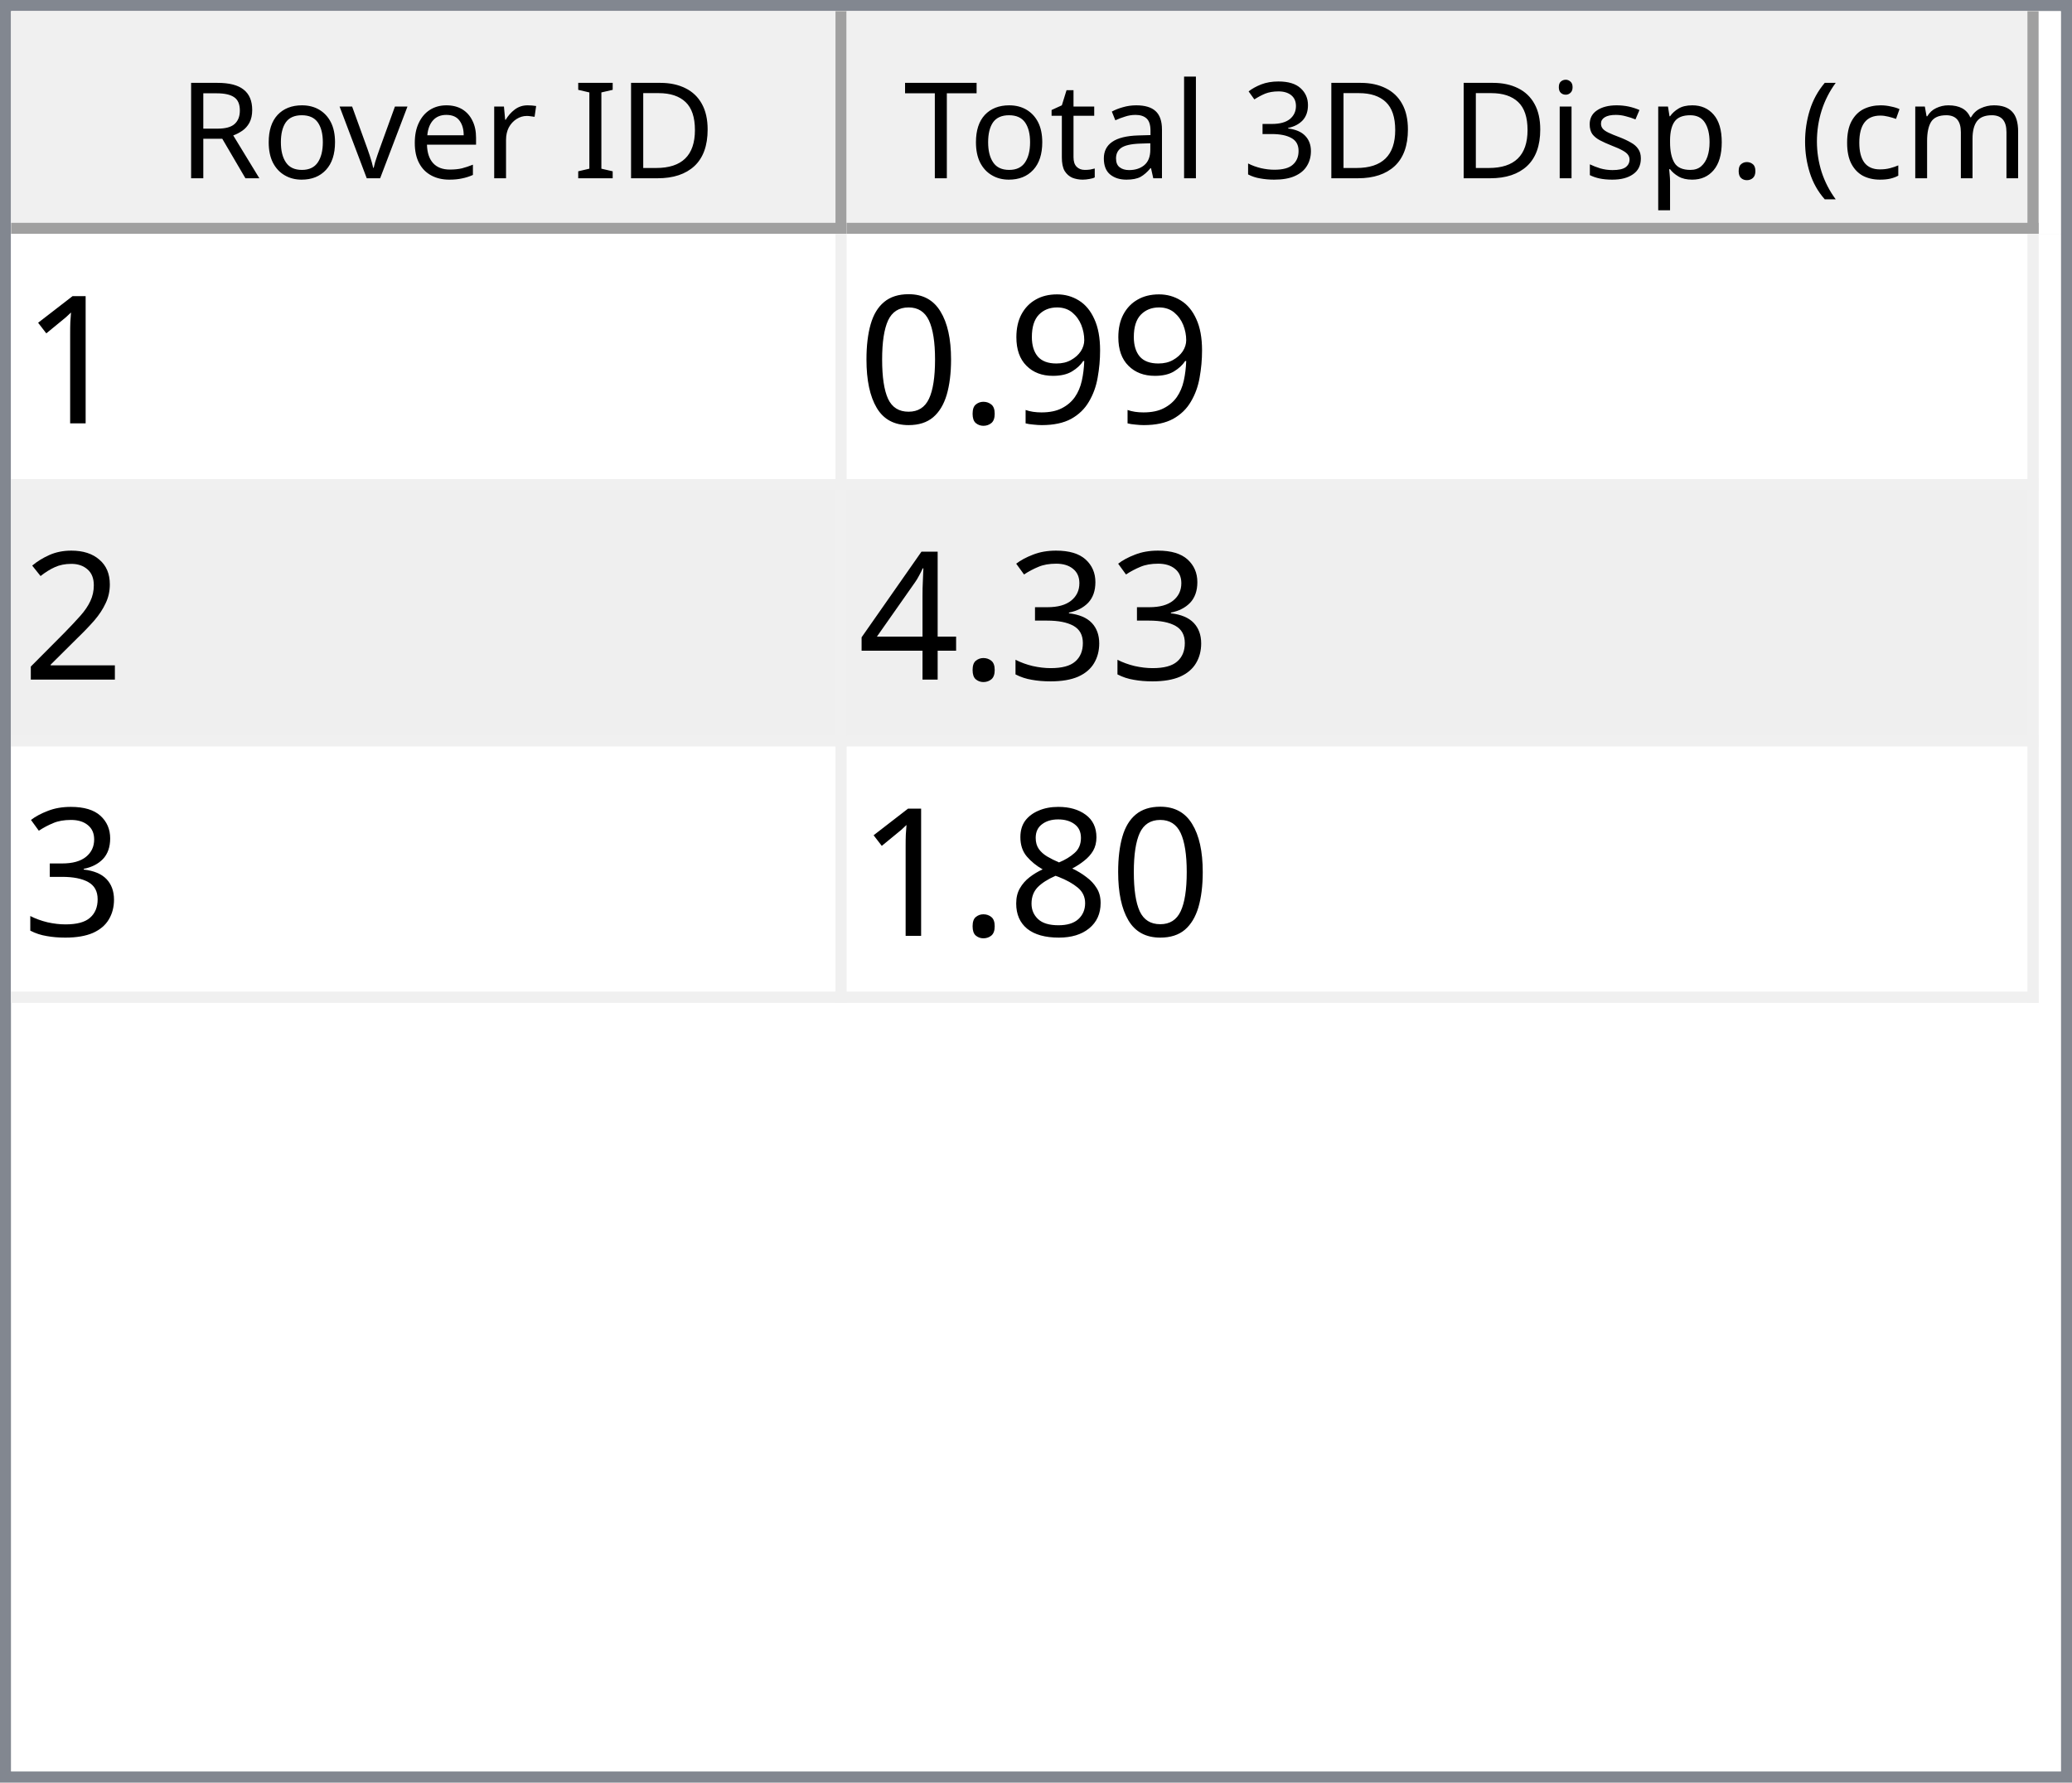
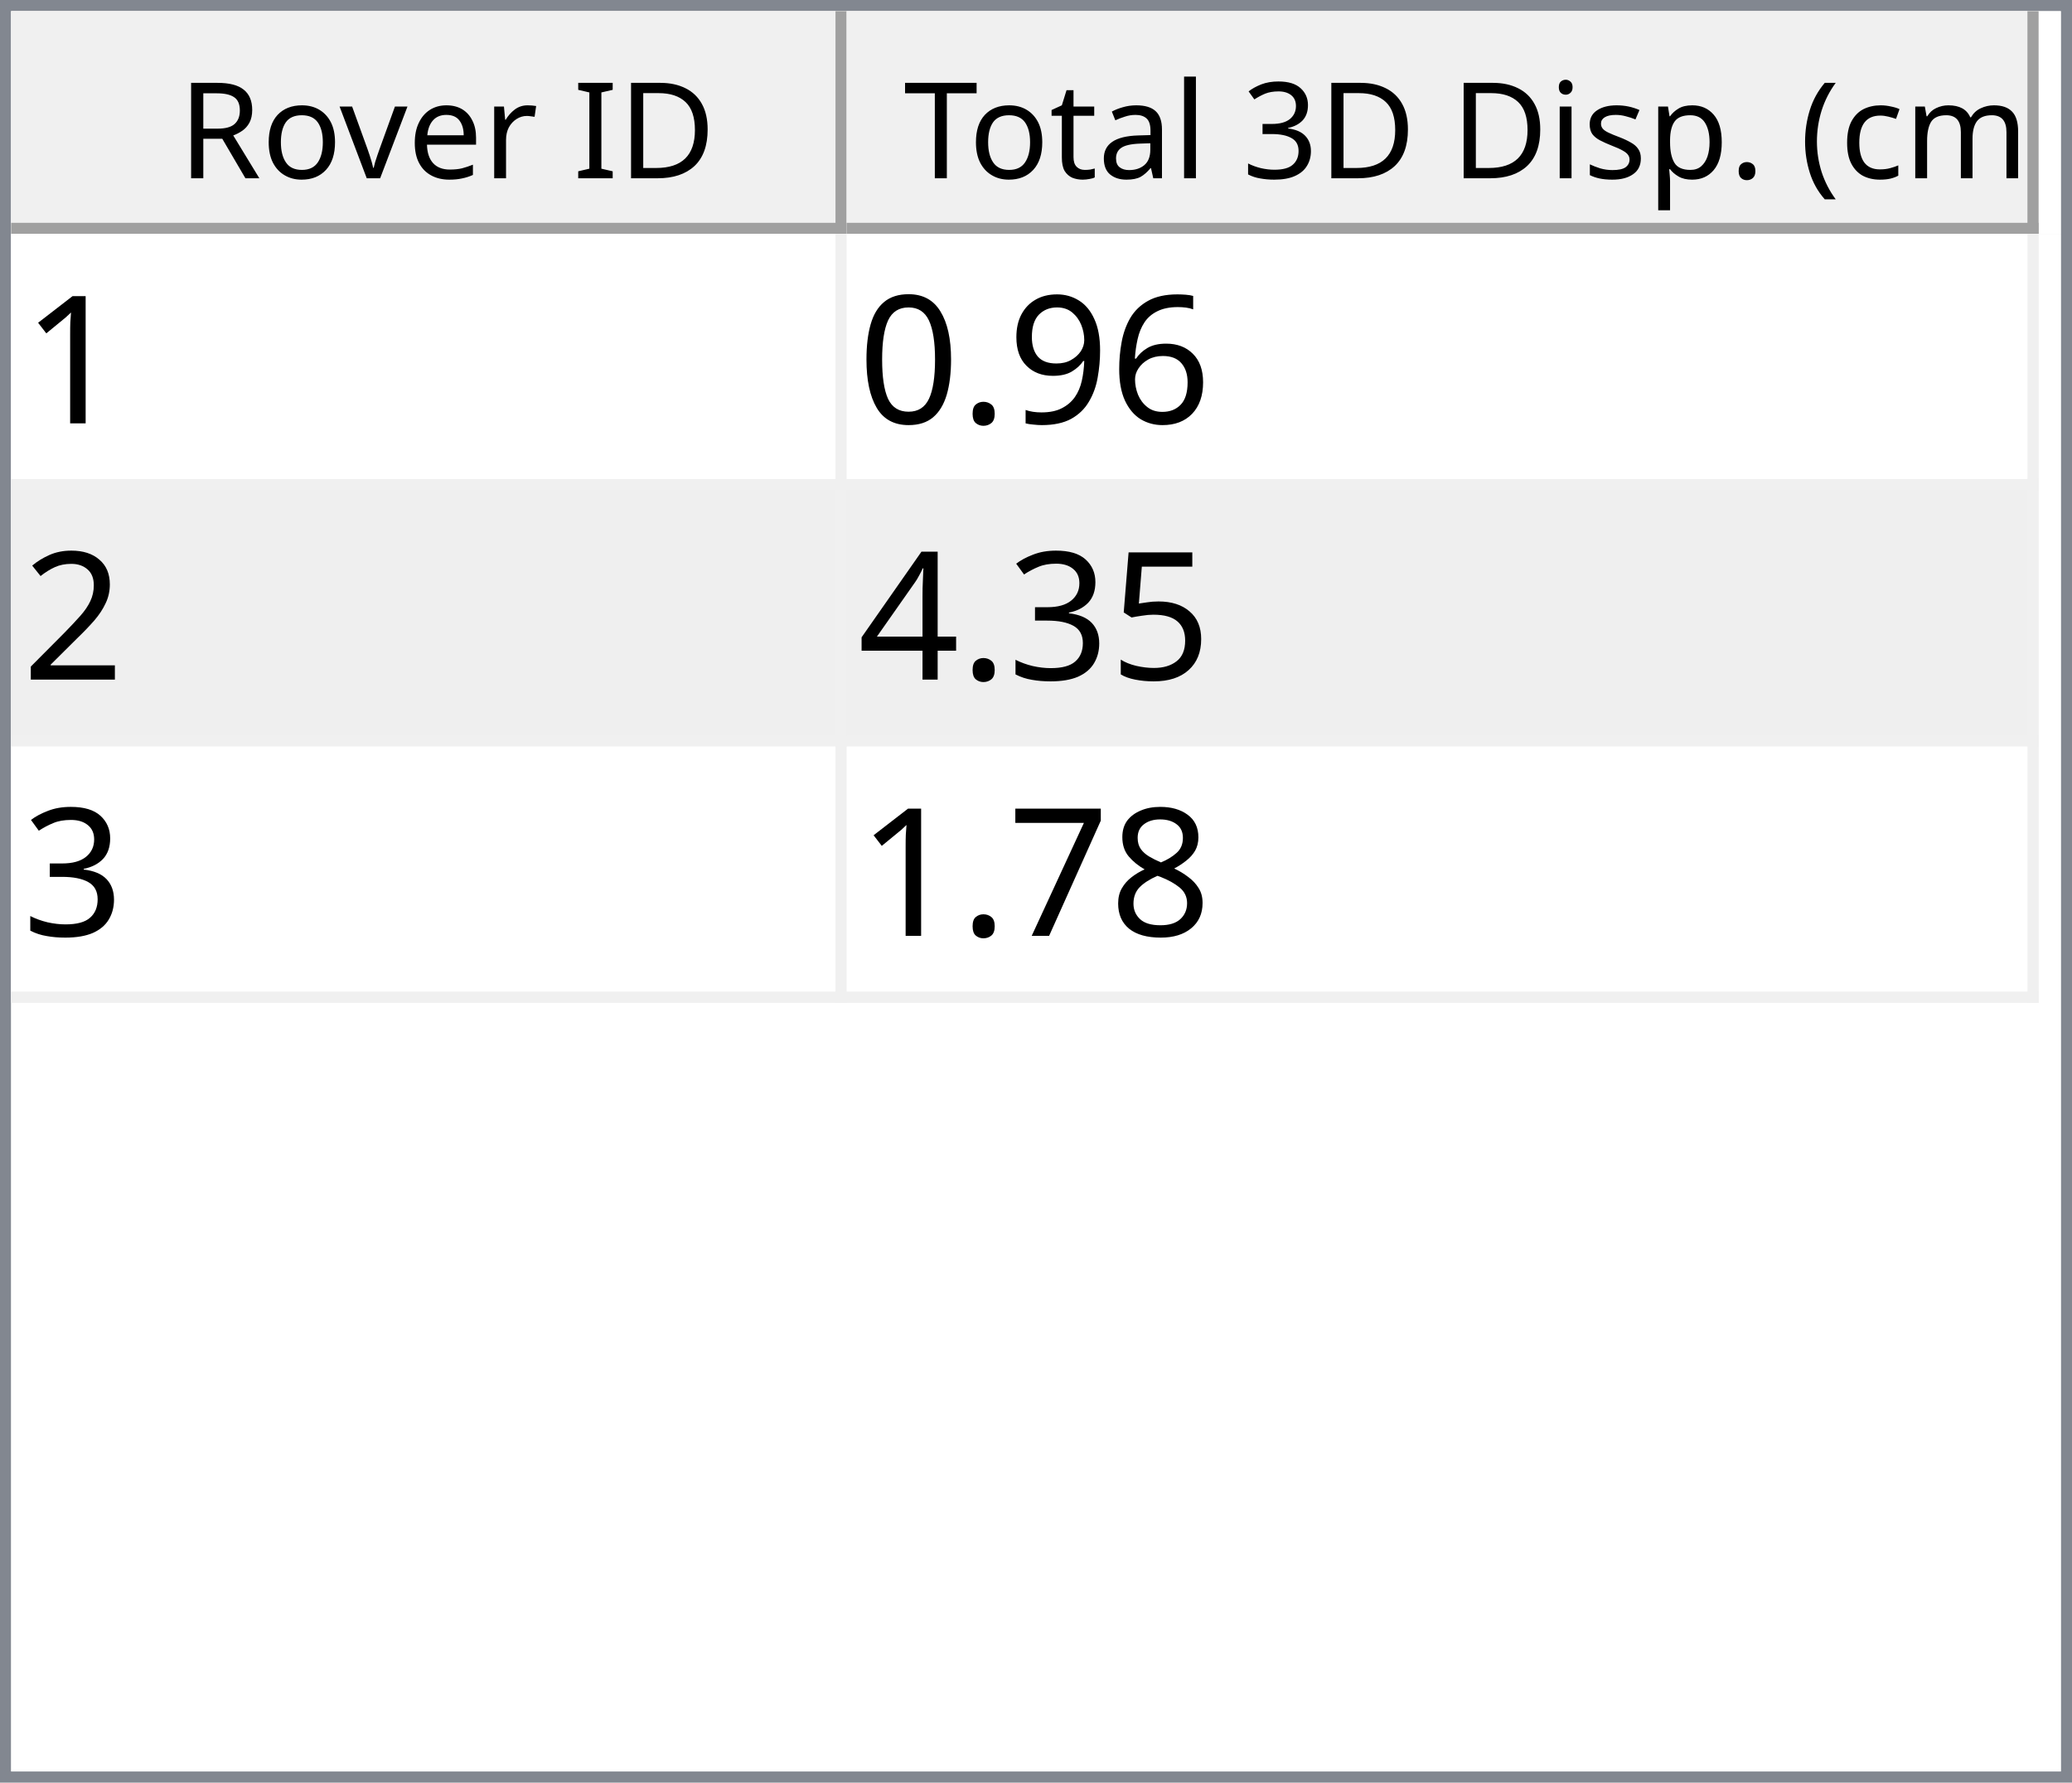
<svg xmlns="http://www.w3.org/2000/svg" style="fill-opacity:1; color-rendering:auto; color-interpolation:auto; text-rendering:auto; stroke:black; stroke-linecap:square; stroke-miterlimit:10; shape-rendering:auto; stroke-opacity:1; fill:black; stroke-dasharray:none; font-weight:normal; stroke-width:1; font-family:'Dialog'; font-style:normal; stroke-linejoin:miter; font-size:12px; stroke-dashoffset:0; image-rendering:auto;" width="186" height="160">
  <defs id="genericDefs" />
  <g>
    <defs id="defs1">
      <clipPath clipPathUnits="userSpaceOnUse" id="clipPath1">
        <path d="M0 0 L186 0 L186 160 L0 160 L0 0 Z" />
      </clipPath>
      <clipPath clipPathUnits="userSpaceOnUse" id="clipPath2">
        <path d="M0 0 L0 160 L186 160 L186 0 Z" />
      </clipPath>
      <clipPath clipPathUnits="userSpaceOnUse" id="clipPath3">
        <path d="M0 0 L0 20 L184 20 L184 0 Z" />
      </clipPath>
      <clipPath clipPathUnits="userSpaceOnUse" id="clipPath4">
        <path d="M0 0 L0 20 L75 20 L75 0 Z" />
      </clipPath>
      <clipPath clipPathUnits="userSpaceOnUse" id="clipPath5">
        <path d="M1 1 L1 19 L74 19 L74 1 Z" />
      </clipPath>
      <clipPath clipPathUnits="userSpaceOnUse" id="clipPath6">
        <path d="M0 0 L0 18 L73 18 L73 0 Z" />
      </clipPath>
      <clipPath clipPathUnits="userSpaceOnUse" id="clipPath7">
        <path d="M-0.5 -0.5 L-0.5 19.5 L74.5 19.5 L74.5 -0.5 Z" />
      </clipPath>
      <clipPath clipPathUnits="userSpaceOnUse" id="clipPath8">
        <path d="M0 0 L0 20 L107 20 L107 0 Z" />
      </clipPath>
      <clipPath clipPathUnits="userSpaceOnUse" id="clipPath9">
        <path d="M1 1 L1 19 L106 19 L106 1 Z" />
      </clipPath>
      <clipPath clipPathUnits="userSpaceOnUse" id="clipPath10">
        <path d="M0 0 L0 18 L105 18 L105 0 Z" />
      </clipPath>
      <clipPath clipPathUnits="userSpaceOnUse" id="clipPath11">
        <path d="M-0.5 -0.5 L-0.5 19.5 L106.5 19.5 L106.5 -0.5 Z" />
      </clipPath>
      <clipPath clipPathUnits="userSpaceOnUse" id="clipPath12">
        <path d="M0 0 L0 138 L184 138 L184 0 Z" />
      </clipPath>
      <clipPath clipPathUnits="userSpaceOnUse" id="clipPath13">
        <path d="M0 0 L0 69 L182 69 L182 0 Z" />
      </clipPath>
      <clipPath clipPathUnits="userSpaceOnUse" id="clipPath14">
        <path d="M-0.5 -0.5 L-0.5 68.5 L181.5 68.5 L181.5 -0.5 Z" />
      </clipPath>
      <clipPath clipPathUnits="userSpaceOnUse" id="clipPath15">
        <path d="M0 0 L0 22 L74 22 L74 0 Z" />
      </clipPath>
      <clipPath clipPathUnits="userSpaceOnUse" id="clipPath16">
        <path d="M0 0 L0 22 L106 22 L106 0 Z" />
      </clipPath>
      <font horiz-adv-x="64.551" id="font1">
        <font-face ascent="107.91" descent="25.098" units-per-em="100" style="font-style:normal; font-family:Segoe UI; font-weight:normal;" />
        <missing-glyph horiz-adv-x="64.551" d="M8.109 0 L8.109 68.266 L56.453 68.266 L56.453 0 L8.109 0 ZM15.328 7.234 L49.219 7.234 L49.219 61.031 L15.328 61.031 L15.328 7.234 Z" />
        <glyph unicode="D" horiz-adv-x="70.117" d="M9.188 0 L9.188 70.016 L28.516 70.016 Q65.531 70.016 65.531 35.891 Q65.531 19.672 55.25 9.836 Q44.969 0 27.734 0 L9.188 0 ZM17.391 62.594 L17.391 7.422 L27.828 7.422 Q41.609 7.422 49.273 14.797 Q56.938 22.172 56.938 35.688 Q56.938 62.594 28.328 62.594 L17.391 62.594 Z" />
        <glyph unicode="I" horiz-adv-x="26.611" d="M17.391 0 L9.188 0 L9.188 70.016 L17.391 70.016 L17.391 0 Z" />
        <glyph unicode=" " horiz-adv-x="27.393" d="" />
        <glyph unicode="r" horiz-adv-x="34.766" d="M34.188 41.891 Q32.078 43.5 28.125 43.5 Q23 43.5 19.555 38.672 Q16.109 33.844 16.109 25.484 L16.109 0 L8.109 0 L8.109 50 L16.109 50 L16.109 39.703 L16.312 39.703 Q18.016 44.969 21.531 47.922 Q25.047 50.875 29.391 50.875 Q32.516 50.875 34.188 50.203 L34.188 41.891 Z" />
        <glyph unicode="e" horiz-adv-x="52.295" d="M48.297 23 L12.984 23 Q13.188 14.656 17.484 10.109 Q21.781 5.562 29.297 5.562 Q37.75 5.562 44.828 11.141 L44.828 3.609 Q38.234 -1.172 27.391 -1.172 Q16.797 -1.172 10.742 5.641 Q4.688 12.453 4.688 24.812 Q4.688 36.469 11.305 43.82 Q17.922 51.172 27.734 51.172 Q37.547 51.172 42.922 44.828 Q48.297 38.484 48.297 27.203 L48.297 23 ZM40.094 29.781 Q40.047 36.719 36.75 40.578 Q33.453 44.438 27.594 44.438 Q21.922 44.438 17.969 40.383 Q14.016 36.328 13.094 29.781 L40.094 29.781 Z" />
        <glyph unicode="v" horiz-adv-x="47.9" d="M47.406 50 L27.484 0 L19.625 0 L0.688 50 L9.469 50 L22.172 13.672 Q23.578 9.672 23.922 6.688 L24.125 6.688 Q24.609 10.453 25.688 13.484 L38.969 50 L47.406 50 Z" />
        <glyph unicode="o" horiz-adv-x="58.594" d="M29 -1.172 Q17.922 -1.172 11.305 5.836 Q4.688 12.844 4.688 24.422 Q4.688 37.016 11.57 44.094 Q18.453 51.172 30.172 51.172 Q41.359 51.172 47.633 44.289 Q53.906 37.406 53.906 25.203 Q53.906 13.234 47.141 6.031 Q40.375 -1.172 29 -1.172 ZM29.594 44.438 Q21.875 44.438 17.383 39.188 Q12.891 33.938 12.891 24.703 Q12.891 15.828 17.43 10.695 Q21.969 5.562 29.594 5.562 Q37.359 5.562 41.531 10.594 Q45.703 15.625 45.703 24.906 Q45.703 34.281 41.531 39.359 Q37.359 44.438 29.594 44.438 Z" />
        <glyph unicode="R" horiz-adv-x="59.814" d="M59.375 0 L49.609 0 L37.891 19.625 Q36.281 22.359 34.766 24.289 Q33.25 26.219 31.664 27.438 Q30.078 28.656 28.25 29.219 Q26.422 29.781 24.125 29.781 L17.391 29.781 L17.391 0 L9.188 0 L9.188 70.016 L30.078 70.016 Q34.672 70.016 38.555 68.867 Q42.438 67.719 45.289 65.375 Q48.141 63.031 49.758 59.547 Q51.375 56.062 51.375 51.375 Q51.375 47.703 50.273 44.656 Q49.172 41.609 47.148 39.211 Q45.125 36.812 42.266 35.133 Q39.406 33.453 35.844 32.516 L35.844 32.328 Q37.594 31.547 38.891 30.547 Q40.188 29.547 41.359 28.18 Q42.531 26.812 43.68 25.078 Q44.828 23.344 46.234 21.047 L59.375 0 ZM17.391 62.594 L17.391 37.203 L28.516 37.203 Q31.594 37.203 34.203 38.133 Q36.812 39.062 38.719 40.797 Q40.625 42.531 41.703 45.047 Q42.781 47.562 42.781 50.688 Q42.781 56.297 39.141 59.445 Q35.5 62.594 28.609 62.594 L17.391 62.594 Z" />
        <glyph unicode=")" horiz-adv-x="30.176" d="M8.297 -15.922 L1.172 -15.922 Q16.406 2.344 16.406 26.812 Q16.406 51.469 1.078 70.016 L8.297 70.016 Q23.531 52.156 23.531 26.703 Q23.531 1.375 8.297 -15.922 Z" />
        <glyph unicode="m" horiz-adv-x="86.133" d="M79.109 0 L71.094 0 L71.094 28.719 Q71.094 37.016 68.531 40.727 Q65.969 44.438 59.906 44.438 Q54.781 44.438 51.195 39.75 Q47.609 35.062 47.609 28.516 L47.609 0 L39.594 0 L39.594 29.688 Q39.594 44.438 28.219 44.438 Q22.953 44.438 19.531 40.016 Q16.109 35.594 16.109 28.516 L16.109 0 L8.109 0 L8.109 50 L16.109 50 L16.109 42.094 L16.312 42.094 Q21.625 51.172 31.844 51.172 Q36.969 51.172 40.773 48.312 Q44.578 45.453 46 40.828 Q51.562 51.172 62.594 51.172 Q79.109 51.172 79.109 30.812 L79.109 0 Z" />
        <glyph unicode="c" horiz-adv-x="46.191" d="M42.188 2.297 Q36.422 -1.172 28.516 -1.172 Q17.828 -1.172 11.258 5.789 Q4.688 12.75 4.688 23.828 Q4.688 36.188 11.766 43.68 Q18.844 51.172 30.672 51.172 Q37.25 51.172 42.281 48.734 L42.281 40.531 Q36.719 44.438 30.375 44.438 Q22.703 44.438 17.797 38.945 Q12.891 33.453 12.891 24.516 Q12.891 15.719 17.508 10.641 Q22.125 5.562 29.891 5.562 Q36.422 5.562 42.188 9.906 L42.188 2.297 Z" />
        <glyph unicode="(" horiz-adv-x="30.176" d="M29.109 -15.922 L21.969 -15.922 Q6.844 1.375 6.844 26.703 Q6.844 52.156 21.969 70.016 L29.203 70.016 Q13.875 51.469 13.875 26.812 Q13.875 2.344 29.109 -15.922 Z" />
        <glyph unicode="." horiz-adv-x="21.68" d="M10.891 -1.078 Q8.641 -1.078 7.055 0.539 Q5.469 2.156 5.469 4.391 Q5.469 6.641 7.055 8.273 Q8.641 9.906 10.891 9.906 Q13.188 9.906 14.797 8.273 Q16.406 6.641 16.406 4.391 Q16.406 2.156 14.797 0.539 Q13.188 -1.078 10.891 -1.078 Z" />
        <glyph unicode="p" horiz-adv-x="58.789" d="M16.312 7.234 L16.109 7.234 L16.109 -23 L8.109 -23 L8.109 50 L16.109 50 L16.109 41.219 L16.312 41.219 Q22.219 51.172 33.594 51.172 Q43.266 51.172 48.688 44.461 Q54.109 37.75 54.109 26.469 Q54.109 13.922 48 6.375 Q41.891 -1.172 31.297 -1.172 Q21.578 -1.172 16.312 7.234 ZM16.109 27.391 L16.109 20.406 Q16.109 14.203 20.141 9.883 Q24.172 5.562 30.375 5.562 Q37.641 5.562 41.773 11.133 Q45.906 16.703 45.906 26.609 Q45.906 34.969 42.047 39.703 Q38.188 44.438 31.594 44.438 Q24.609 44.438 20.359 39.578 Q16.109 34.719 16.109 27.391 Z" />
        <glyph unicode="s" horiz-adv-x="42.432" d="M5.078 1.812 L5.078 10.406 Q11.625 5.562 19.484 5.562 Q30.031 5.562 30.031 12.594 Q30.031 14.594 29.125 15.992 Q28.219 17.391 26.68 18.461 Q25.141 19.531 23.07 20.383 Q21 21.234 18.609 22.172 Q15.281 23.484 12.766 24.828 Q10.25 26.172 8.57 27.859 Q6.891 29.547 6.031 31.695 Q5.172 33.844 5.172 36.719 Q5.172 40.234 6.789 42.945 Q8.406 45.656 11.086 47.484 Q13.766 49.312 17.211 50.242 Q20.656 51.172 24.312 51.172 Q30.812 51.172 35.938 48.922 L35.938 40.828 Q30.422 44.438 23.25 44.438 Q21 44.438 19.195 43.922 Q17.391 43.406 16.094 42.477 Q14.797 41.547 14.086 40.258 Q13.375 38.969 13.375 37.406 Q13.375 35.453 14.086 34.133 Q14.797 32.812 16.164 31.789 Q17.531 30.766 19.484 29.938 Q21.438 29.109 23.922 28.125 Q27.25 26.859 29.883 25.516 Q32.516 24.172 34.375 22.484 Q36.234 20.797 37.234 18.602 Q38.234 16.406 38.234 13.375 Q38.234 9.672 36.602 6.938 Q34.969 4.203 32.234 2.398 Q29.5 0.594 25.93 -0.289 Q22.359 -1.172 18.453 -1.172 Q10.75 -1.172 5.078 1.812 Z" />
        <glyph unicode="i" horiz-adv-x="24.219" d="M12.203 62.703 Q10.062 62.703 8.547 64.164 Q7.031 65.625 7.031 67.875 Q7.031 70.125 8.547 71.609 Q10.062 73.094 12.203 73.094 Q14.406 73.094 15.945 71.609 Q17.484 70.125 17.484 67.875 Q17.484 65.719 15.945 64.211 Q14.406 62.703 12.203 62.703 ZM16.109 0 L8.109 0 L8.109 50 L16.109 50 L16.109 0 Z" />
        <glyph unicode="3" horiz-adv-x="53.906" d="M46.531 19.828 Q46.531 15.094 44.75 11.211 Q42.969 7.328 39.719 4.57 Q36.469 1.812 31.93 0.297 Q27.391 -1.219 21.922 -1.219 Q11.922 -1.219 6 2.594 L6 11.188 Q13.094 5.609 22.219 5.609 Q25.875 5.609 28.828 6.539 Q31.781 7.469 33.906 9.227 Q36.031 10.984 37.18 13.477 Q38.328 15.969 38.328 19.094 Q38.328 32.812 18.797 32.812 L12.984 32.812 L12.984 39.594 L18.5 39.594 Q35.797 39.594 35.797 52.484 Q35.797 64.406 22.609 64.406 Q15.188 64.406 8.688 59.422 L8.688 67.188 Q15.375 71.188 24.609 71.188 Q29 71.188 32.57 69.969 Q36.141 68.75 38.68 66.555 Q41.219 64.359 42.609 61.281 Q44 58.203 44 54.5 Q44 40.672 30.031 36.719 L30.031 36.531 Q33.594 36.141 36.625 34.797 Q39.656 33.453 41.852 31.305 Q44.047 29.156 45.289 26.25 Q46.531 23.344 46.531 19.828 Z" />
        <glyph unicode="l" horiz-adv-x="24.219" d="M16.109 0 L8.109 0 L8.109 74.031 L16.109 74.031 L16.109 0 Z" />
        <glyph unicode="a" horiz-adv-x="50.879" d="M43.891 0 L35.891 0 L35.891 7.812 L35.688 7.812 Q30.469 -1.172 20.312 -1.172 Q12.844 -1.172 8.617 2.781 Q4.391 6.734 4.391 13.281 Q4.391 27.297 20.906 29.594 L35.891 31.688 Q35.891 44.438 25.594 44.438 Q16.547 44.438 9.281 38.281 L9.281 46.484 Q16.656 51.172 26.266 51.172 Q43.891 51.172 43.891 32.516 L43.891 0 ZM35.891 25.297 L23.828 23.641 Q18.266 22.859 15.43 20.875 Q12.594 18.891 12.594 13.875 Q12.594 10.203 15.211 7.883 Q17.828 5.562 22.172 5.562 Q28.125 5.562 32.008 9.742 Q35.891 13.922 35.891 20.312 L35.891 25.297 Z" />
        <glyph unicode="t" horiz-adv-x="33.887" d="M31.297 0.484 Q28.469 -1.078 23.828 -1.078 Q10.688 -1.078 10.688 13.578 L10.688 43.172 L2.094 43.172 L2.094 50 L10.688 50 L10.688 62.203 L18.703 64.797 L18.703 50 L31.297 50 L31.297 43.172 L18.703 43.172 L18.703 14.984 Q18.703 9.969 20.414 7.82 Q22.125 5.672 26.078 5.672 Q29.109 5.672 31.297 7.328 L31.297 0.484 Z" />
        <glyph unicode="T" horiz-adv-x="52.393" d="M50.594 62.594 L30.375 62.594 L30.375 0 L22.172 0 L22.172 62.594 L2 62.594 L2 70.016 L50.594 70.016 L50.594 62.594 Z" />
      </font>
      <font horiz-adv-x="75.0" id="font2">
        <font-face ascent="100.537" descent="21.973" units-per-em="100" style="font-style:normal; font-family:sans-serif; font-weight:normal;" />
        <missing-glyph horiz-adv-x="75.0" d="M12.5 0 L12.5 62.5 L62.5 62.5 L62.5 0 L12.5 0 ZM14.062 1.562 L60.938 1.562 L60.938 60.938 L14.062 60.938 L14.062 1.562 Z" />
        <glyph unicode="1" horiz-adv-x="55.615" d="M37.25 0 L28.469 0 L28.469 56 Q25.297 52.984 20.141 49.953 Q14.984 46.922 10.891 45.406 L10.891 53.906 Q18.266 57.375 23.781 62.305 Q29.297 67.234 31.594 71.875 L37.25 71.875 L37.25 0 Z" />
+         <glyph unicode="6" horiz-adv-x="55.615" d="M49.75 54.047 L41.016 53.375 Q39.844 58.547 37.703 60.891 Q34.125 64.656 28.906 64.656 Q24.703 64.656 21.531 62.312 Q17.391 59.281 14.992 53.469 Q12.594 47.656 12.5 36.922 Q15.672 41.75 20.266 44.094 Q24.859 46.438 29.891 46.438 Q38.672 46.438 44.852 39.969 Q51.031 33.5 51.031 23.25 Q51.031 16.5 48.125 10.719 Q45.219 4.938 40.141 1.859 Q35.062 -1.219 28.609 -1.219 Q17.625 -1.219 10.695 6.859 Q3.766 14.938 3.766 33.5 Q3.766 54.25 11.422 63.672 Q18.109 71.875 29.438 71.875 Q37.891 71.875 43.289 67.141 Q48.688 62.406 49.75 54.047 ZM13.875 23.188 Q13.875 18.656 15.797 14.508 Q17.719 10.359 21.188 8.18 Q24.656 6 28.469 6 Q34.031 6 38.039 10.492 Q42.047 14.984 42.047 22.703 Q42.047 30.125 38.086 34.398 Q34.125 38.672 28.125 38.672 Q22.172 38.672 18.023 34.398 Q13.875 30.125 13.875 23.188 Z" />
        <glyph unicode="9" horiz-adv-x="55.615" d="M5.469 16.547 L13.922 17.328 Q14.984 11.375 18.016 8.688 Q21.047 6 25.781 6 Q29.828 6 32.883 7.859 Q35.938 9.719 37.891 12.82 Q39.844 15.922 41.164 21.195 Q42.484 26.469 42.484 31.938 Q42.484 32.516 42.438 33.688 Q39.797 29.5 35.234 26.883 Q30.672 24.266 25.344 24.266 Q16.453 24.266 10.305 30.711 Q4.156 37.156 4.156 47.703 Q4.156 58.594 10.578 65.234 Q17 71.875 26.656 71.875 Q33.641 71.875 39.43 68.117 Q45.219 64.359 48.219 57.398 Q51.219 50.438 51.219 37.25 Q51.219 23.531 48.242 15.406 Q45.266 7.281 39.383 3.031 Q33.5 -1.219 25.594 -1.219 Q17.188 -1.219 11.867 3.445 Q6.547 8.109 5.469 16.547 ZM41.453 48.141 Q41.453 55.719 37.43 60.156 Q33.406 64.594 27.734 64.594 Q21.875 64.594 17.531 59.812 Q13.188 55.031 13.188 47.406 Q13.188 40.578 17.312 36.305 Q21.438 32.031 27.484 32.031 Q33.594 32.031 37.523 36.305 Q41.453 40.578 41.453 48.141 Z" />
        <glyph unicode="." horiz-adv-x="27.783" d="M9.078 0 L9.078 10.016 L19.094 10.016 L19.094 0 L9.078 0 Z" />
        <glyph unicode="0" horiz-adv-x="55.615" d="M4.156 35.297 Q4.156 48 6.766 55.742 Q9.375 63.484 14.523 67.68 Q19.672 71.875 27.484 71.875 Q33.25 71.875 37.594 69.555 Q41.938 67.234 44.773 62.867 Q47.609 58.5 49.219 52.227 Q50.828 45.953 50.828 35.297 Q50.828 22.703 48.242 14.969 Q45.656 7.234 40.508 3.008 Q35.359 -1.219 27.484 -1.219 Q17.141 -1.219 11.234 6.203 Q4.156 15.141 4.156 35.297 ZM13.188 35.297 Q13.188 17.672 17.312 11.836 Q21.438 6 27.484 6 Q33.547 6 37.672 11.859 Q41.797 17.719 41.797 35.297 Q41.797 52.984 37.672 58.789 Q33.547 64.594 27.391 64.594 Q21.344 64.594 17.719 59.469 Q13.188 52.938 13.188 35.297 Z" />
        <glyph unicode="2" horiz-adv-x="55.615" d="M50.344 8.453 L50.344 0 L3.031 0 Q2.938 3.172 4.047 6.109 Q5.859 10.938 9.836 15.625 Q13.812 20.312 21.344 26.469 Q33.016 36.031 37.117 41.625 Q41.219 47.219 41.219 52.203 Q41.219 57.422 37.477 61.008 Q33.734 64.594 27.734 64.594 Q21.391 64.594 17.578 60.789 Q13.766 56.984 13.719 50.25 L4.688 51.172 Q5.609 61.281 11.664 66.578 Q17.719 71.875 27.938 71.875 Q38.234 71.875 44.242 66.164 Q50.25 60.453 50.25 52 Q50.25 47.703 48.492 43.555 Q46.734 39.406 42.656 34.812 Q38.578 30.219 29.109 22.219 Q21.188 15.578 18.945 13.211 Q16.703 10.844 15.234 8.453 L50.344 8.453 Z" />
+         <glyph unicode="5" horiz-adv-x="55.615" d="M4.156 18.75 L13.375 19.531 Q14.406 12.797 18.141 9.398 Q21.875 6 27.156 6 Q33.5 6 37.891 10.789 Q42.281 15.578 42.281 23.484 Q42.281 31 38.062 35.352 Q33.844 39.703 27 39.703 Q22.75 39.703 19.336 37.773 Q15.922 35.844 13.969 32.766 L5.719 33.844 L12.641 70.609 L48.25 70.609 L48.25 62.203 L19.672 62.203 L15.828 42.969 Q22.266 47.469 29.344 47.469 Q38.719 47.469 45.164 40.969 Q51.609 34.469 51.609 24.266 Q51.609 14.547 45.953 7.469 Q39.062 -1.219 27.156 -1.219 Q17.391 -1.219 11.211 4.25 Q5.031 9.719 4.156 18.75 Z" />
        <glyph unicode="3" horiz-adv-x="55.615" d="M4.203 18.891 L12.984 20.062 Q14.5 12.594 18.141 9.297 Q21.781 6 27 6 Q33.203 6 37.477 10.297 Q41.75 14.594 41.75 20.953 Q41.75 27 37.797 30.93 Q33.844 34.859 27.734 34.859 Q25.25 34.859 21.531 33.891 L22.516 41.609 Q23.391 41.5 23.922 41.5 Q29.547 41.5 34.039 44.43 Q38.531 47.359 38.531 53.469 Q38.531 58.297 35.258 61.477 Q31.984 64.656 26.812 64.656 Q21.688 64.656 18.266 61.43 Q14.844 58.203 13.875 51.766 L5.078 53.328 Q6.688 62.156 12.398 67.016 Q18.109 71.875 26.609 71.875 Q32.469 71.875 37.398 69.359 Q42.328 66.844 44.945 62.5 Q47.562 58.156 47.562 53.266 Q47.562 48.641 45.07 44.828 Q42.578 41.016 37.703 38.766 Q44.047 37.312 47.562 32.695 Q51.078 28.078 51.078 21.141 Q51.078 11.766 44.242 5.25 Q37.406 -1.266 26.953 -1.266 Q17.531 -1.266 11.305 4.352 Q5.078 9.969 4.203 18.891 Z" />
        <glyph unicode="4" horiz-adv-x="55.615" d="M32.328 0 L32.328 17.141 L1.266 17.141 L1.266 25.203 L33.938 71.578 L41.109 71.578 L41.109 25.203 L50.781 25.203 L50.781 17.141 L41.109 17.141 L41.109 0 L32.328 0 ZM32.328 25.203 L32.328 57.469 L9.906 25.203 L32.328 25.203 Z" />
        <glyph unicode="8" horiz-adv-x="55.615" d="M17.672 38.812 Q12.203 40.828 9.57 44.539 Q6.938 48.25 6.938 53.422 Q6.938 61.234 12.555 66.555 Q18.172 71.875 27.484 71.875 Q36.859 71.875 42.578 66.43 Q48.297 60.984 48.297 53.172 Q48.297 48.188 45.68 44.508 Q43.062 40.828 37.75 38.812 Q44.344 36.672 47.781 31.883 Q51.219 27.094 51.219 20.453 Q51.219 11.281 44.727 5.031 Q38.234 -1.219 27.641 -1.219 Q17.047 -1.219 10.547 5.055 Q4.047 11.328 4.047 20.703 Q4.047 27.688 7.594 32.398 Q11.141 37.109 17.672 38.812 ZM15.922 53.719 Q15.922 48.641 19.195 45.414 Q22.469 42.188 27.688 42.188 Q32.766 42.188 36.016 45.383 Q39.266 48.578 39.266 53.219 Q39.266 58.062 35.914 61.359 Q32.562 64.656 27.594 64.656 Q22.562 64.656 19.242 61.43 Q15.922 58.203 15.922 53.719 ZM13.094 20.656 Q13.094 16.891 14.875 13.375 Q16.656 9.859 20.172 7.93 Q23.688 6 27.734 6 Q34.031 6 38.133 10.055 Q42.234 14.109 42.234 20.359 Q42.234 26.703 38.016 30.859 Q33.797 35.016 27.438 35.016 Q21.234 35.016 17.164 30.914 Q13.094 26.812 13.094 20.656 Z" />
+         <glyph unicode="7" horiz-adv-x="55.615" d="M4.734 62.203 L4.734 70.656 L51.078 70.656 L51.078 63.812 Q44.234 56.547 37.523 44.484 Q30.812 32.422 27.156 19.672 Q24.516 10.688 23.781 0 L14.75 0 Q14.891 8.453 18.062 20.414 Q21.234 32.375 27.172 43.484 Q33.109 54.594 39.797 62.203 L4.734 62.203 Z" />
      </font>
    </defs>
    <g style="fill:white; stroke:white;">
      <rect x="0" y="0" width="186" style="clip-path:url(#clipPath1); stroke:none;" height="160" />
    </g>
    <g style="fill:white; text-rendering:optimizeSpeed; color-rendering:optimizeSpeed; image-rendering:optimizeSpeed; shape-rendering:crispEdges; stroke:white; color-interpolation:sRGB;">
      <rect x="0" width="186" height="160" y="0" style="stroke:none;" />
      <path style="stroke:none;" d="M0 160 L186 160 L186 0 L0 0 Z" />
    </g>
    <g style="fill:rgb(240,240,240); font-family:'Segoe UI'; stroke:rgb(240,240,240);">
      <rect x="0" y="0" width="186" style="clip-path:url(#clipPath2); stroke:none;" height="160" />
    </g>
    <g style="fill:rgb(130,135,144); font-family:'Segoe UI'; stroke:rgb(130,135,144);">
      <path d="M0 0 L186 0 L186 160 L0 160 L0 0 ZM1 1 L185 1 L185 159 L1 159 L1 1 Z" style="fill-rule:evenodd; clip-path:url(#clipPath2); stroke:none;" />
    </g>
    <g style="fill:white; font-family:'Segoe UI'; stroke:white;" transform="translate(1,1)">
      <rect x="0" y="0" width="184" style="clip-path:url(#clipPath3); stroke:none;" height="20" />
    </g>
    <g style="fill:rgb(240,240,240); font-family:'Segoe UI'; stroke:rgb(240,240,240);" transform="translate(1,1)">
      <rect x="0" y="0" width="75" style="clip-path:url(#clipPath4); stroke:none;" height="20" />
    </g>
    <g style="font-family:'Segoe UI';" transform="translate(2,2)">
      <text x="14" xml:space="preserve" y="14" style="clip-path:url(#clipPath6); stroke:none;">Rover ID</text>
    </g>
    <g style="fill:rgb(160,160,160); font-family:'Segoe UI'; stroke:rgb(160,160,160); stroke-linejoin:bevel;" transform="translate(1.5,1.5)">
      <line x1="74" x2="74" y1="0" style="fill:none; clip-path:url(#clipPath7);" y2="19" />
    </g>
    <g style="fill:rgb(160,160,160); font-family:'Segoe UI'; stroke:rgb(160,160,160); stroke-linejoin:bevel;" transform="matrix(1,0,0,1,1,1) translate(0.5,0.5)">
      <line x1="0" x2="74" y1="19" style="fill:none; clip-path:url(#clipPath7);" y2="19" />
    </g>
    <g style="fill:rgb(240,240,240); font-family:'Segoe UI'; stroke:rgb(240,240,240);" transform="translate(76,1)">
      <rect x="0" y="0" width="107" style="clip-path:url(#clipPath8); stroke:none;" height="20" />
    </g>
    <g style="font-family:'Segoe UI';" transform="translate(77,2)">
      <text x="1" xml:space="preserve" y="14" style="clip-path:url(#clipPath10); stroke:none;"> Total 3D Disp. (cm)</text>
    </g>
    <g style="fill:rgb(160,160,160); font-family:'Segoe UI'; stroke:rgb(160,160,160); stroke-linejoin:bevel;" transform="translate(76.5,1.5)">
      <line x1="106" x2="106" y1="0" style="fill:none; clip-path:url(#clipPath11);" y2="19" />
    </g>
    <g style="fill:rgb(160,160,160); font-family:'Segoe UI'; stroke:rgb(160,160,160); stroke-linejoin:bevel;" transform="matrix(1,0,0,1,76,1) translate(0.5,0.5)">
      <line x1="0" x2="106" y1="19" style="fill:none; clip-path:url(#clipPath11);" y2="19" />
    </g>
    <g style="fill:white; font-family:'Segoe UI'; stroke:white;" transform="translate(1,21)">
      <rect x="0" y="0" width="184" style="clip-path:url(#clipPath12); stroke:none;" height="138" />
    </g>
    <g style="fill:rgb(240,240,240); font-size:16px; font-family:sans-serif; stroke:rgb(240,240,240);" transform="translate(1,21)">
      <rect x="0" y="0" width="182" style="clip-path:url(#clipPath13); stroke:none;" height="69" />
      <line transform="translate(0.5,0.5)" x1="0" x2="181" y1="22" style="clip-path:url(#clipPath14); fill:none; stroke-linejoin:bevel;" y2="22" />
    </g>
    <g transform="matrix(1,0,0,1,1,21) translate(0.5,0.5)" style="fill:rgb(240,240,240); font-size:16px; font-family:sans-serif; stroke:rgb(240,240,240); stroke-linejoin:bevel;">
      <line x1="0" x2="181" y1="45" style="fill:none; clip-path:url(#clipPath14);" y2="45" />
    </g>
    <g transform="matrix(1,0,0,1,1,21) translate(0.5,0.5)" style="fill:rgb(240,240,240); font-size:16px; font-family:sans-serif; stroke:rgb(240,240,240); stroke-linejoin:bevel;">
      <line x1="0" x2="181" y1="68" style="fill:none; clip-path:url(#clipPath14);" y2="68" />
    </g>
    <g transform="matrix(1,0,0,1,1,21) translate(0.5,0.5)" style="fill:rgb(240,240,240); font-size:16px; font-family:sans-serif; stroke:rgb(240,240,240); stroke-linejoin:bevel;">
      <line x1="74" x2="74" y1="0" style="fill:none; clip-path:url(#clipPath14);" y2="68" />
    </g>
    <g transform="matrix(1,0,0,1,1,21) translate(0.5,0.5)" style="fill:rgb(240,240,240); font-size:16px; font-family:sans-serif; stroke:rgb(240,240,240); stroke-linejoin:bevel;">
      <line x1="181" x2="181" y1="0" style="fill:none; clip-path:url(#clipPath14);" y2="68" />
    </g>
    <g style="fill:white; font-size:16px; font-family:sans-serif; stroke:white;" transform="matrix(1,0,0,1,1,21)">
      <rect x="0" y="0" width="74" style="clip-path:url(#clipPath15); stroke:none;" height="22" />
      <text x="1" y="17" style="fill:black; clip-path:url(#clipPath15); stroke:none;" xml:space="preserve">1</text>
    </g>
    <g style="fill:white; font-size:16px; font-family:sans-serif; stroke:white;" transform="matrix(1,0,0,1,1,21) translate(75,0)">
      <rect x="0" y="0" width="106" style="clip-path:url(#clipPath16); stroke:none;" height="22" />
-       <text x="1" y="17" style="fill:black; clip-path:url(#clipPath16); stroke:none;" xml:space="preserve">0.99</text>
+       <text x="1" y="17" style="fill:black; clip-path:url(#clipPath16); stroke:none;" xml:space="preserve">0.96</text>
    </g>
    <g style="fill:rgb(239,239,239); font-size:16px; font-family:sans-serif; stroke:rgb(239,239,239);" transform="matrix(1,0,0,1,1,21) translate(0,23)">
      <rect x="0" y="0" width="74" style="clip-path:url(#clipPath15); stroke:none;" height="22" />
      <text x="1" y="17" style="fill:black; clip-path:url(#clipPath15); stroke:none;" xml:space="preserve">2</text>
    </g>
    <g style="fill:rgb(239,239,239); font-size:16px; font-family:sans-serif; stroke:rgb(239,239,239);" transform="matrix(1,0,0,1,1,21) translate(75,23)">
      <rect x="0" y="0" width="106" style="clip-path:url(#clipPath16); stroke:none;" height="22" />
-       <text x="1" y="17" style="fill:black; clip-path:url(#clipPath16); stroke:none;" xml:space="preserve">4.33</text>
+       <text x="1" y="17" style="fill:black; clip-path:url(#clipPath16); stroke:none;" xml:space="preserve">4.35</text>
    </g>
    <g style="fill:white; font-size:16px; font-family:sans-serif; stroke:white;" transform="matrix(1,0,0,1,1,21) translate(0,46)">
      <rect x="0" y="0" width="74" style="clip-path:url(#clipPath15); stroke:none;" height="22" />
      <text x="1" y="17" style="fill:black; clip-path:url(#clipPath15); stroke:none;" xml:space="preserve">3</text>
    </g>
    <g style="fill:white; font-size:16px; font-family:sans-serif; stroke:white;" transform="matrix(1,0,0,1,1,21) translate(75,46)">
      <rect x="0" y="0" width="106" style="clip-path:url(#clipPath16); stroke:none;" height="22" />
-       <text x="1" y="17" style="fill:black; clip-path:url(#clipPath16); stroke:none;" xml:space="preserve">1.80</text>
+       <text x="1" y="17" style="fill:black; clip-path:url(#clipPath16); stroke:none;" xml:space="preserve">1.78</text>
    </g>
  </g>
</svg>
